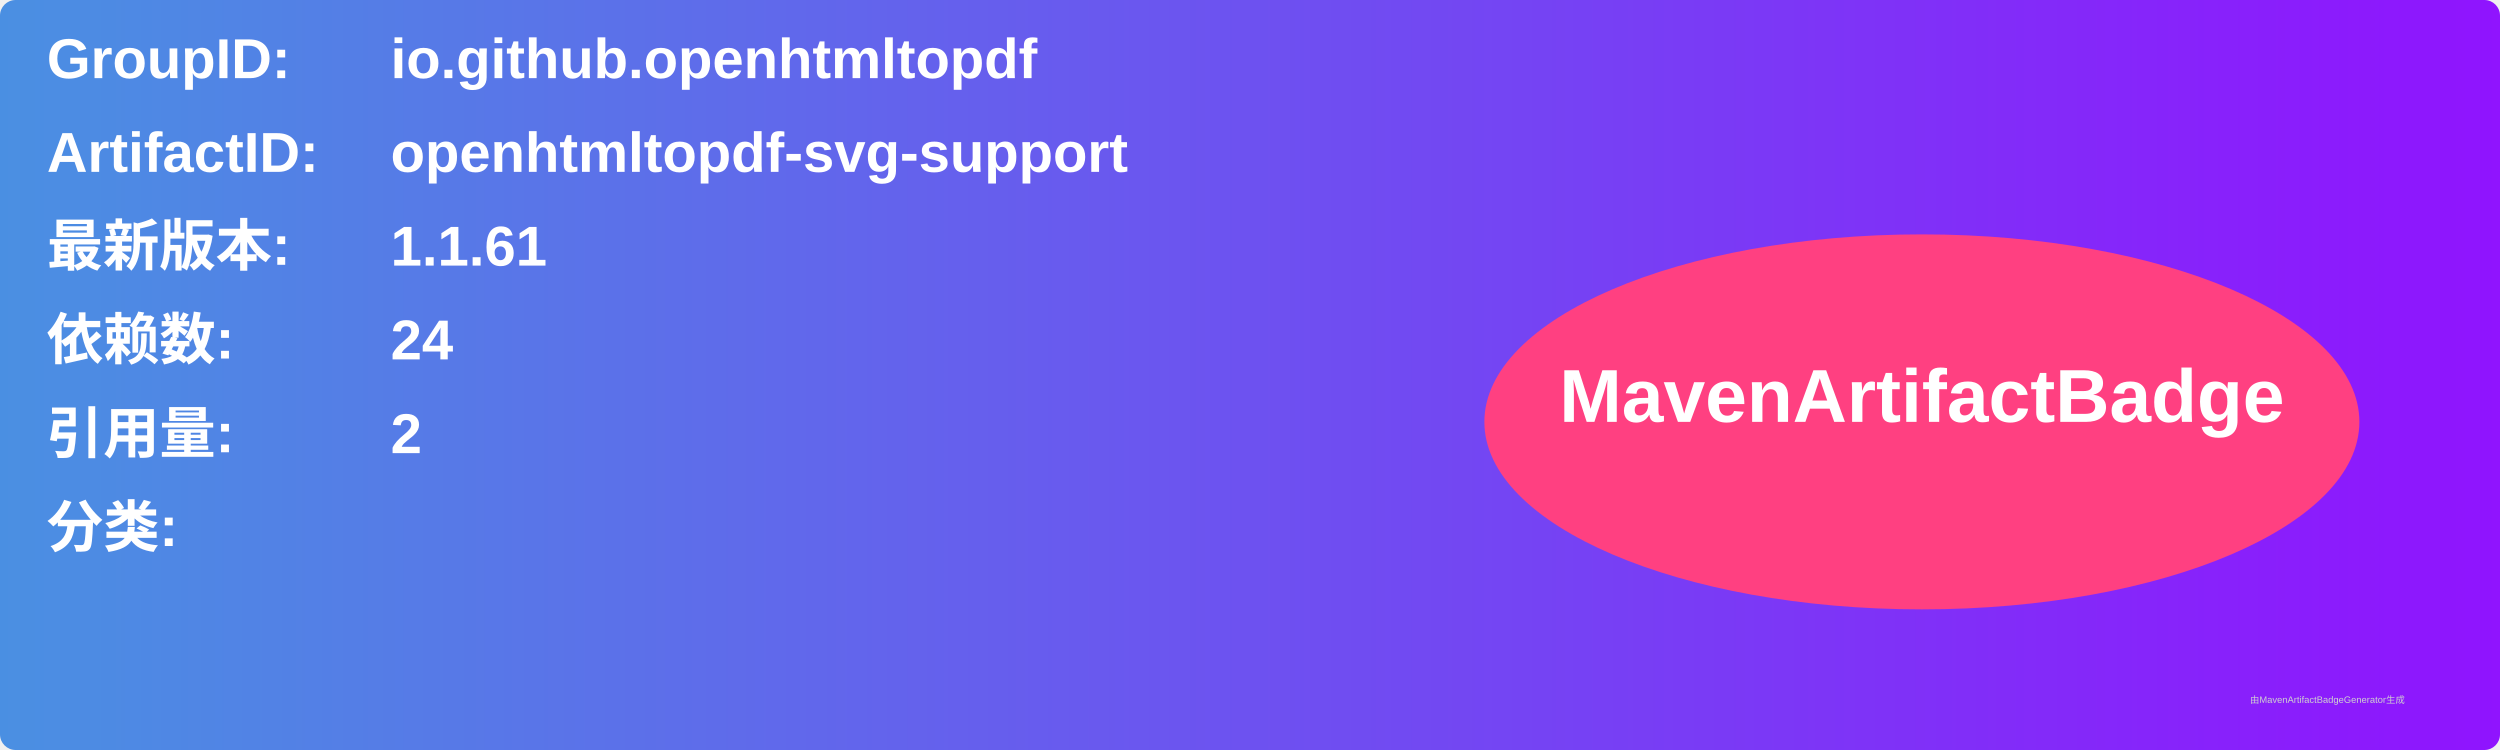
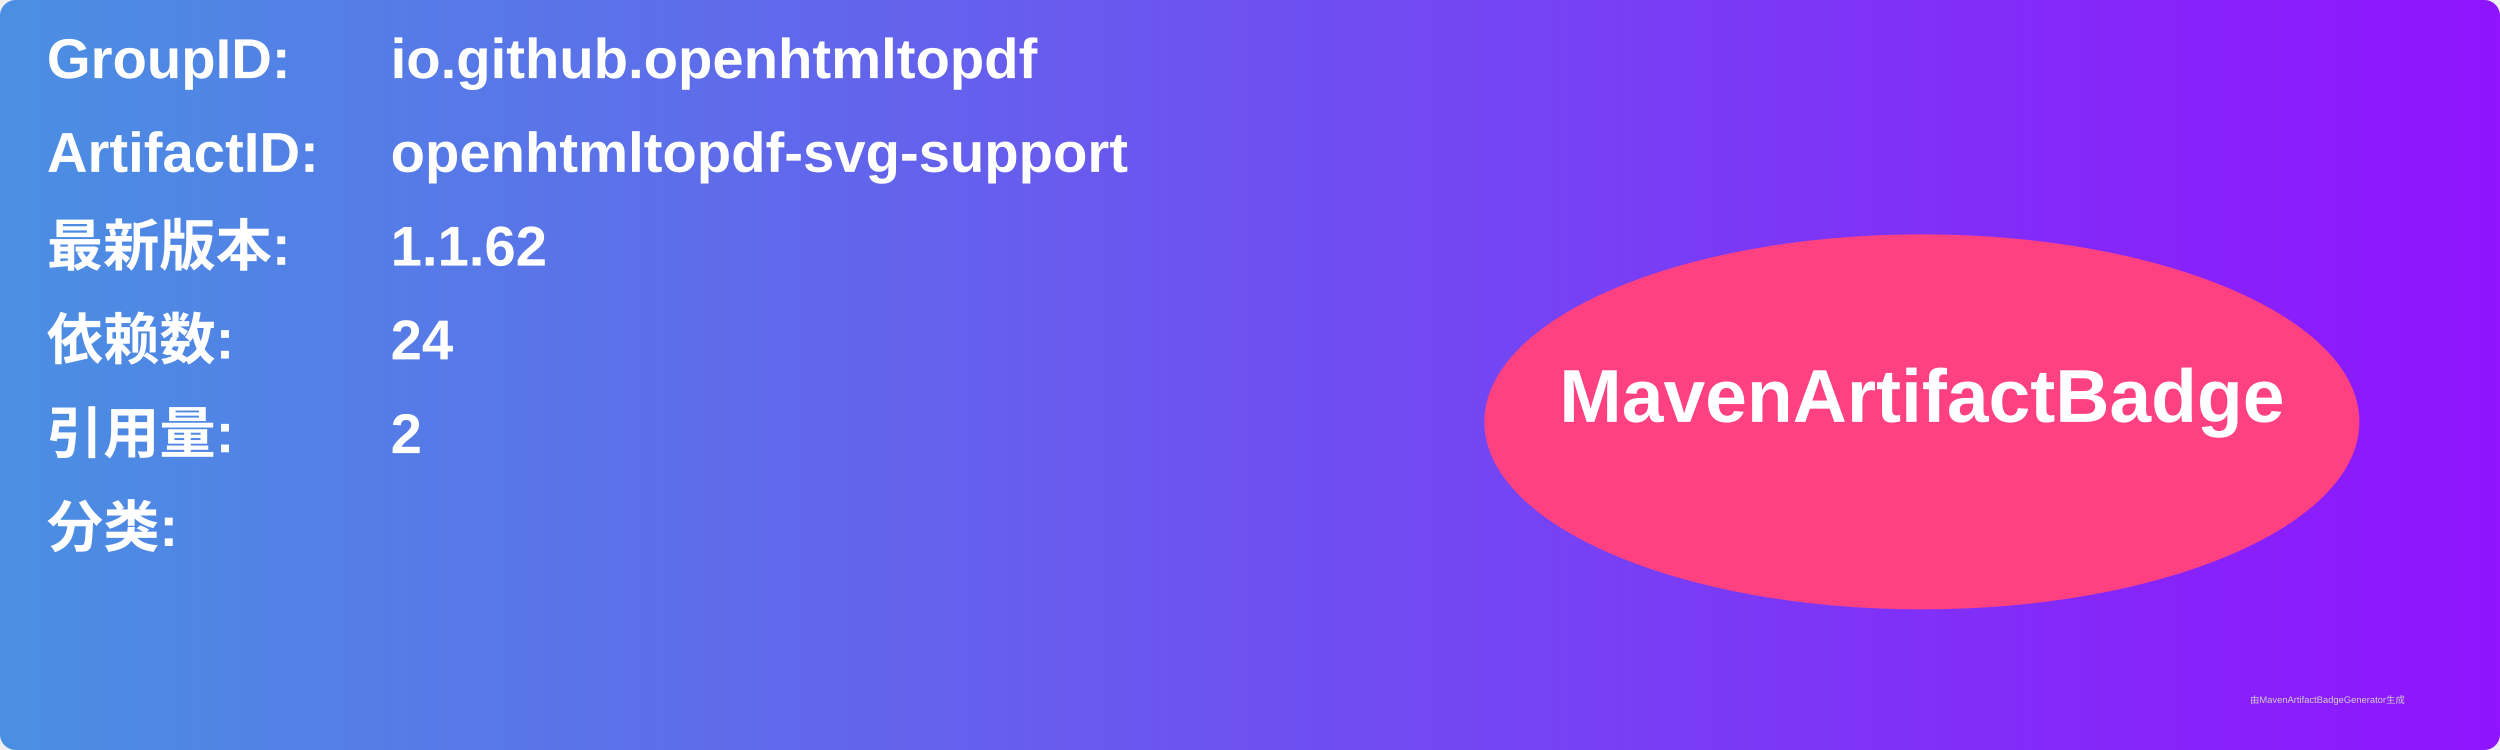
<svg xmlns="http://www.w3.org/2000/svg" width="800" height="240" viewBox="0 0 800 240">
  <linearGradient id="grad" x1="0%" y1="0%" x2="100%" y2="0%">
    <stop offset="0%" stop-color="#4a90e2" />
    <stop offset="100%" stop-color="#9013fe" />
  </linearGradient>
  <rect width="100%" height="100%" rx="5" ry="5" fill="url(#grad)" />
  <g transform="translate(15, 15)">
    <text x="0" y="10" font-family="Arial" font-size="18" fill="white" font-weight="bold" width="260">GroupID:</text>
    <text x="110" y="10" font-family="Arial" font-size="18" fill="white" font-weight="bold" width="460">io.github.openhtmltopdf</text>
    <text x="0" y="40" font-family="Arial" font-size="18" fill="white" font-weight="bold" width="260">ArtifactID:</text>
    <text x="110" y="40" font-family="Arial" font-size="18" fill="white" font-weight="bold" width="460">openhtmltopdf-svg-support</text>
    <text x="0" y="70" font-family="Arial" font-size="18" fill="white" font-weight="bold">最新版本:</text>
    <text x="110" y="70" font-family="Arial" font-size="18" fill="white" font-weight="bold">
-       <tspan font-weight="bold">1.1.61</tspan>
+       <tspan font-weight="bold">1.1.62</tspan>
    </text>
    <text x="0" y="100" font-family="Arial" font-size="18" fill="white" font-weight="bold">依赖数: </text>
    <text x="110" y="100" font-family="Arial" font-size="18" fill="white">
      <tspan font-weight="bold">24</tspan>
    </text>
    <text x="0" y="130" font-family="Arial" font-size="18" fill="white" font-weight="bold">引用量: </text>
    <text x="110" y="130" font-family="Arial" font-size="18" fill="white">
      <tspan font-weight="bold">2</tspan>
    </text>
    <text x="0" y="160" font-family="Arial" font-size="18" fill="white" font-weight="bold">分类:</text>
    <text x="10" y="190" font-family="Arial" font-size="10" fill="white">
      <tspan font-weight="bold" />
    </text>
    <ellipse cx="600" cy="120" rx="140" ry="60" fill="#ff4081" />
    <text x="600" y="120" text-anchor="middle" font-family="Arial" font-size="24" fill="white" font-weight="bold">MavenArtifactBadge</text>
  </g>
  <text x="720" y="225" font-family="Arial" font-size="3" fill="#d0d0d0">由MavenArtifactBadgeGenerator生成</text>
</svg>
